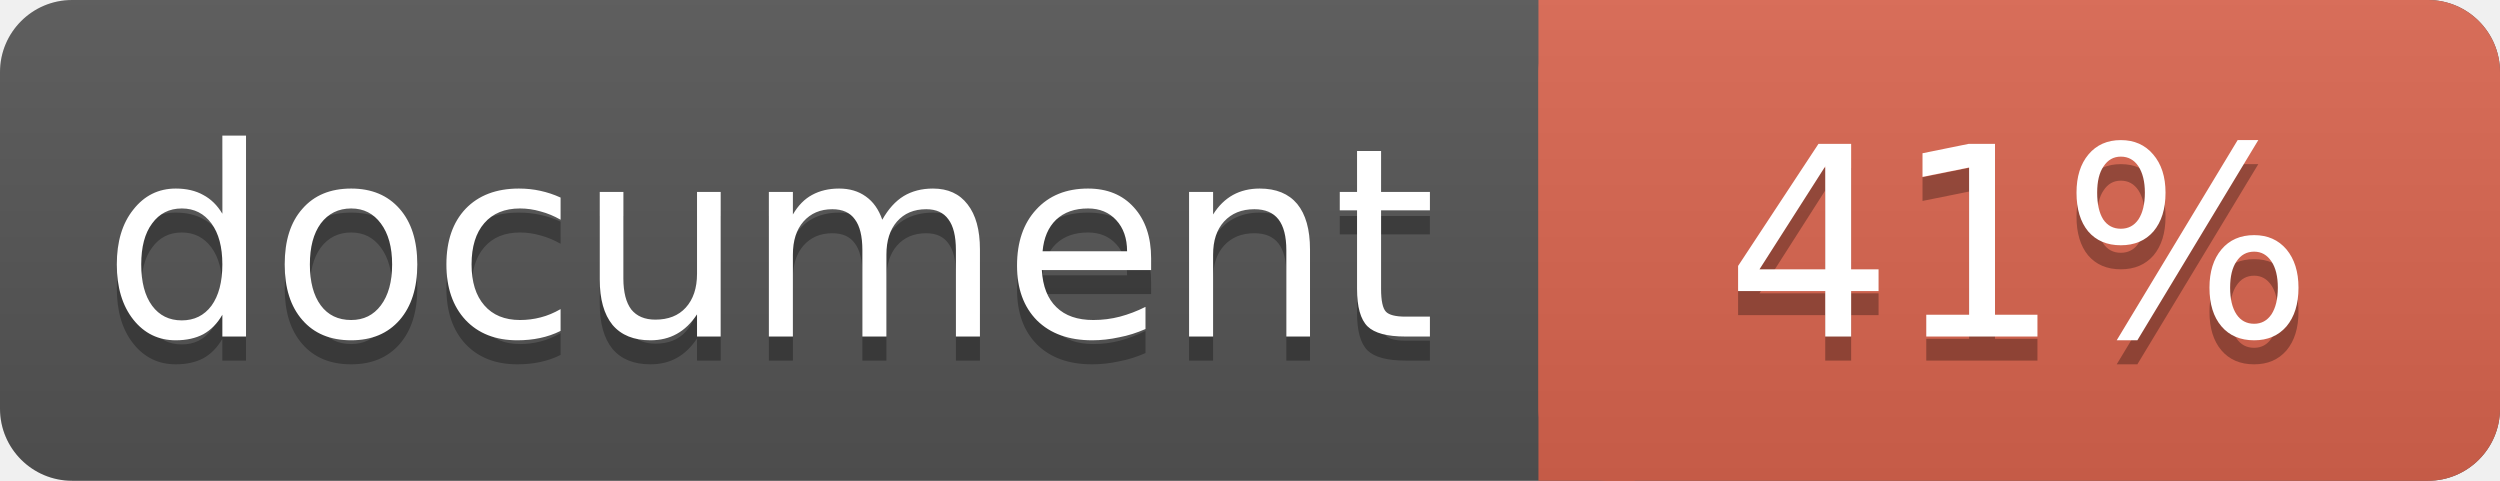
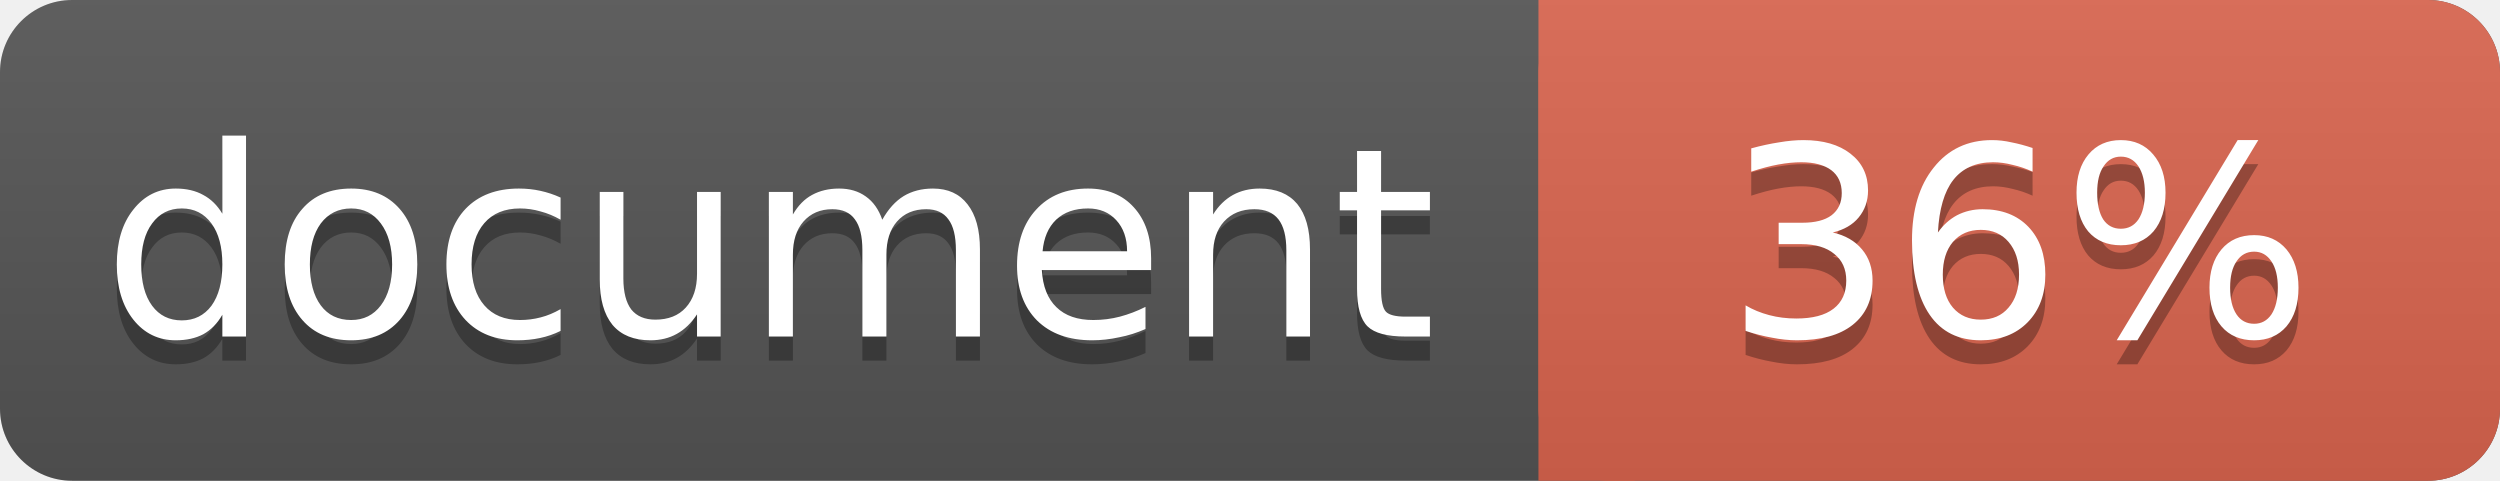
<svg xmlns="http://www.w3.org/2000/svg" width="104" height="20">
  <linearGradient id="a" x2="0" y2="100%">
    <stop offset="0" stop-color="#bbb" stop-opacity=".1" />
    <stop offset="1" stop-opacity=".1" />
  </linearGradient>
  <rect rx="3" width="104" height="20" fill="#555" />
  <rect rx="3" x="64" width="40" height="20" fill="#db654f" />
  <path fill="#db654f" d="M64 0h4v20h-4z" />
  <rect rx="3" width="104" height="20" fill="url(#a)" />
  <g fill="#fff" text-anchor="middle" font-family="DejaVu Sans,Verdana,Geneva,sans-serif" font-size="11">
    <text x="32" y="15" fill="#010101" fill-opacity=".3">document</text>
    <text x="32" y="14">document</text>
-     <text x="84" y="15" fill="#010101" fill-opacity=".3">41%</text>
-     <text x="84" y="14">41%</text>
+     <text x="84" y="15" fill="#010101" fill-opacity=".3">36%</text>
+     <text x="84" y="14">36%</text>
  </g>
</svg>
